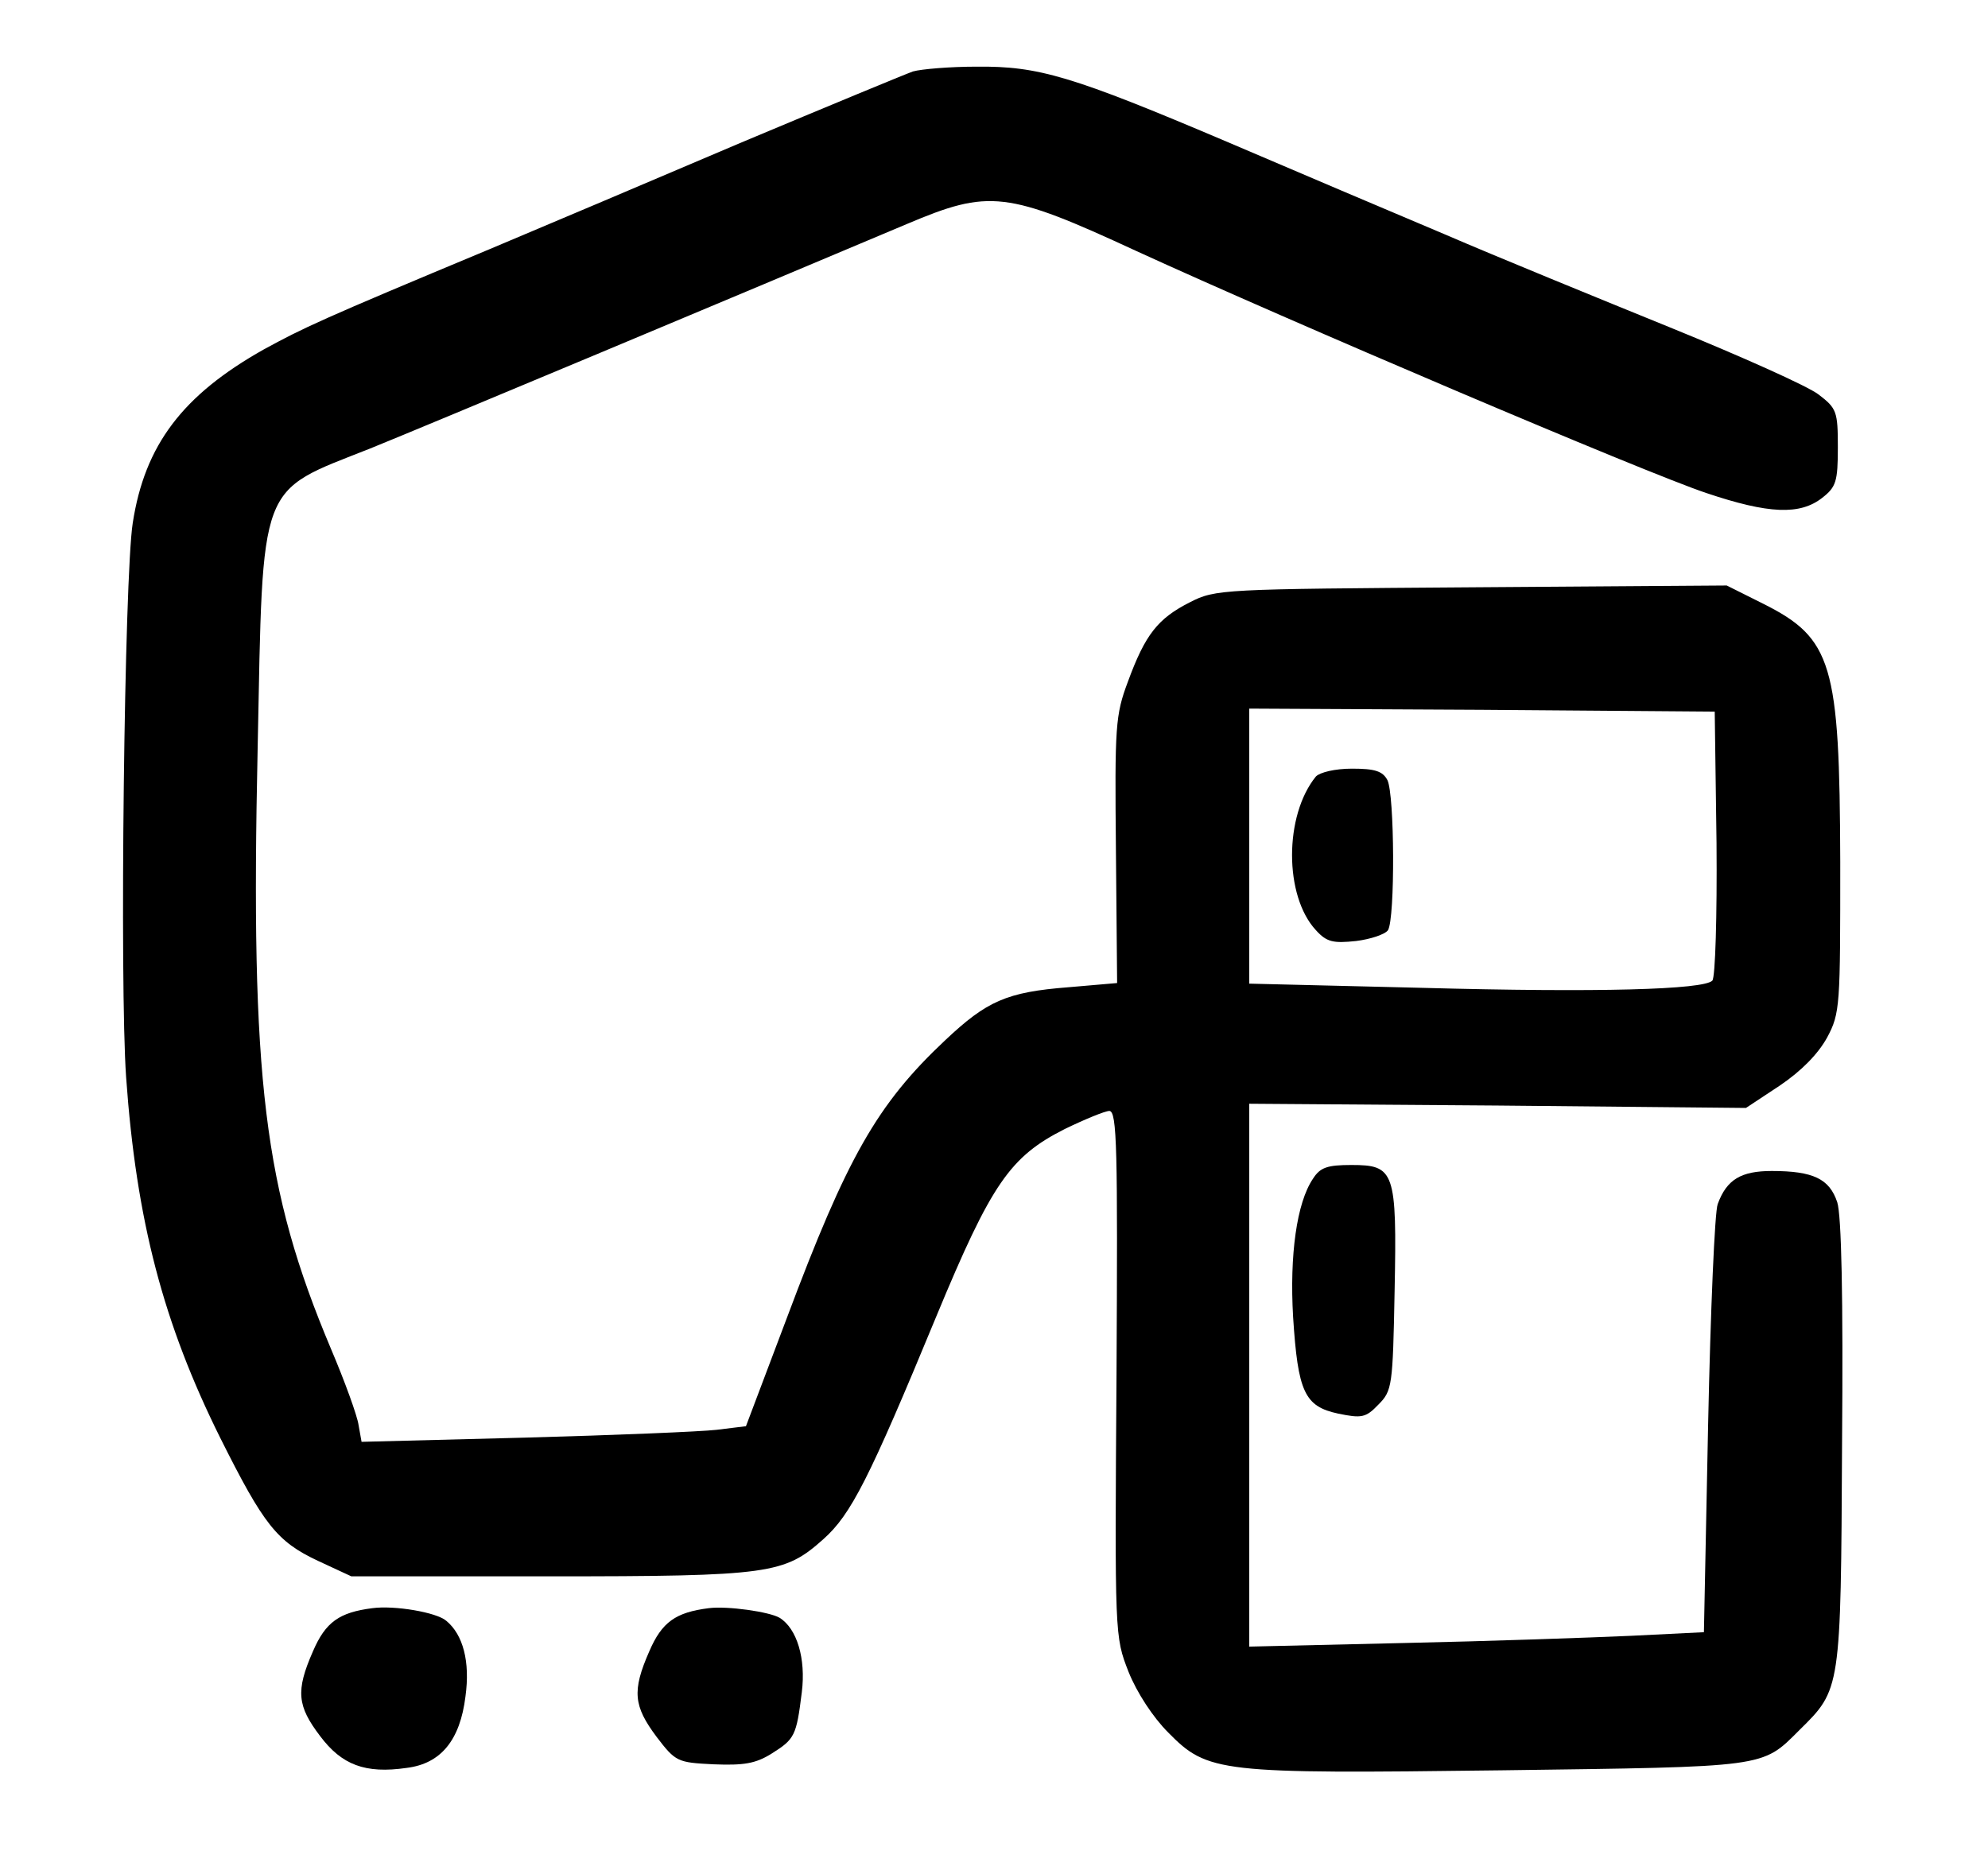
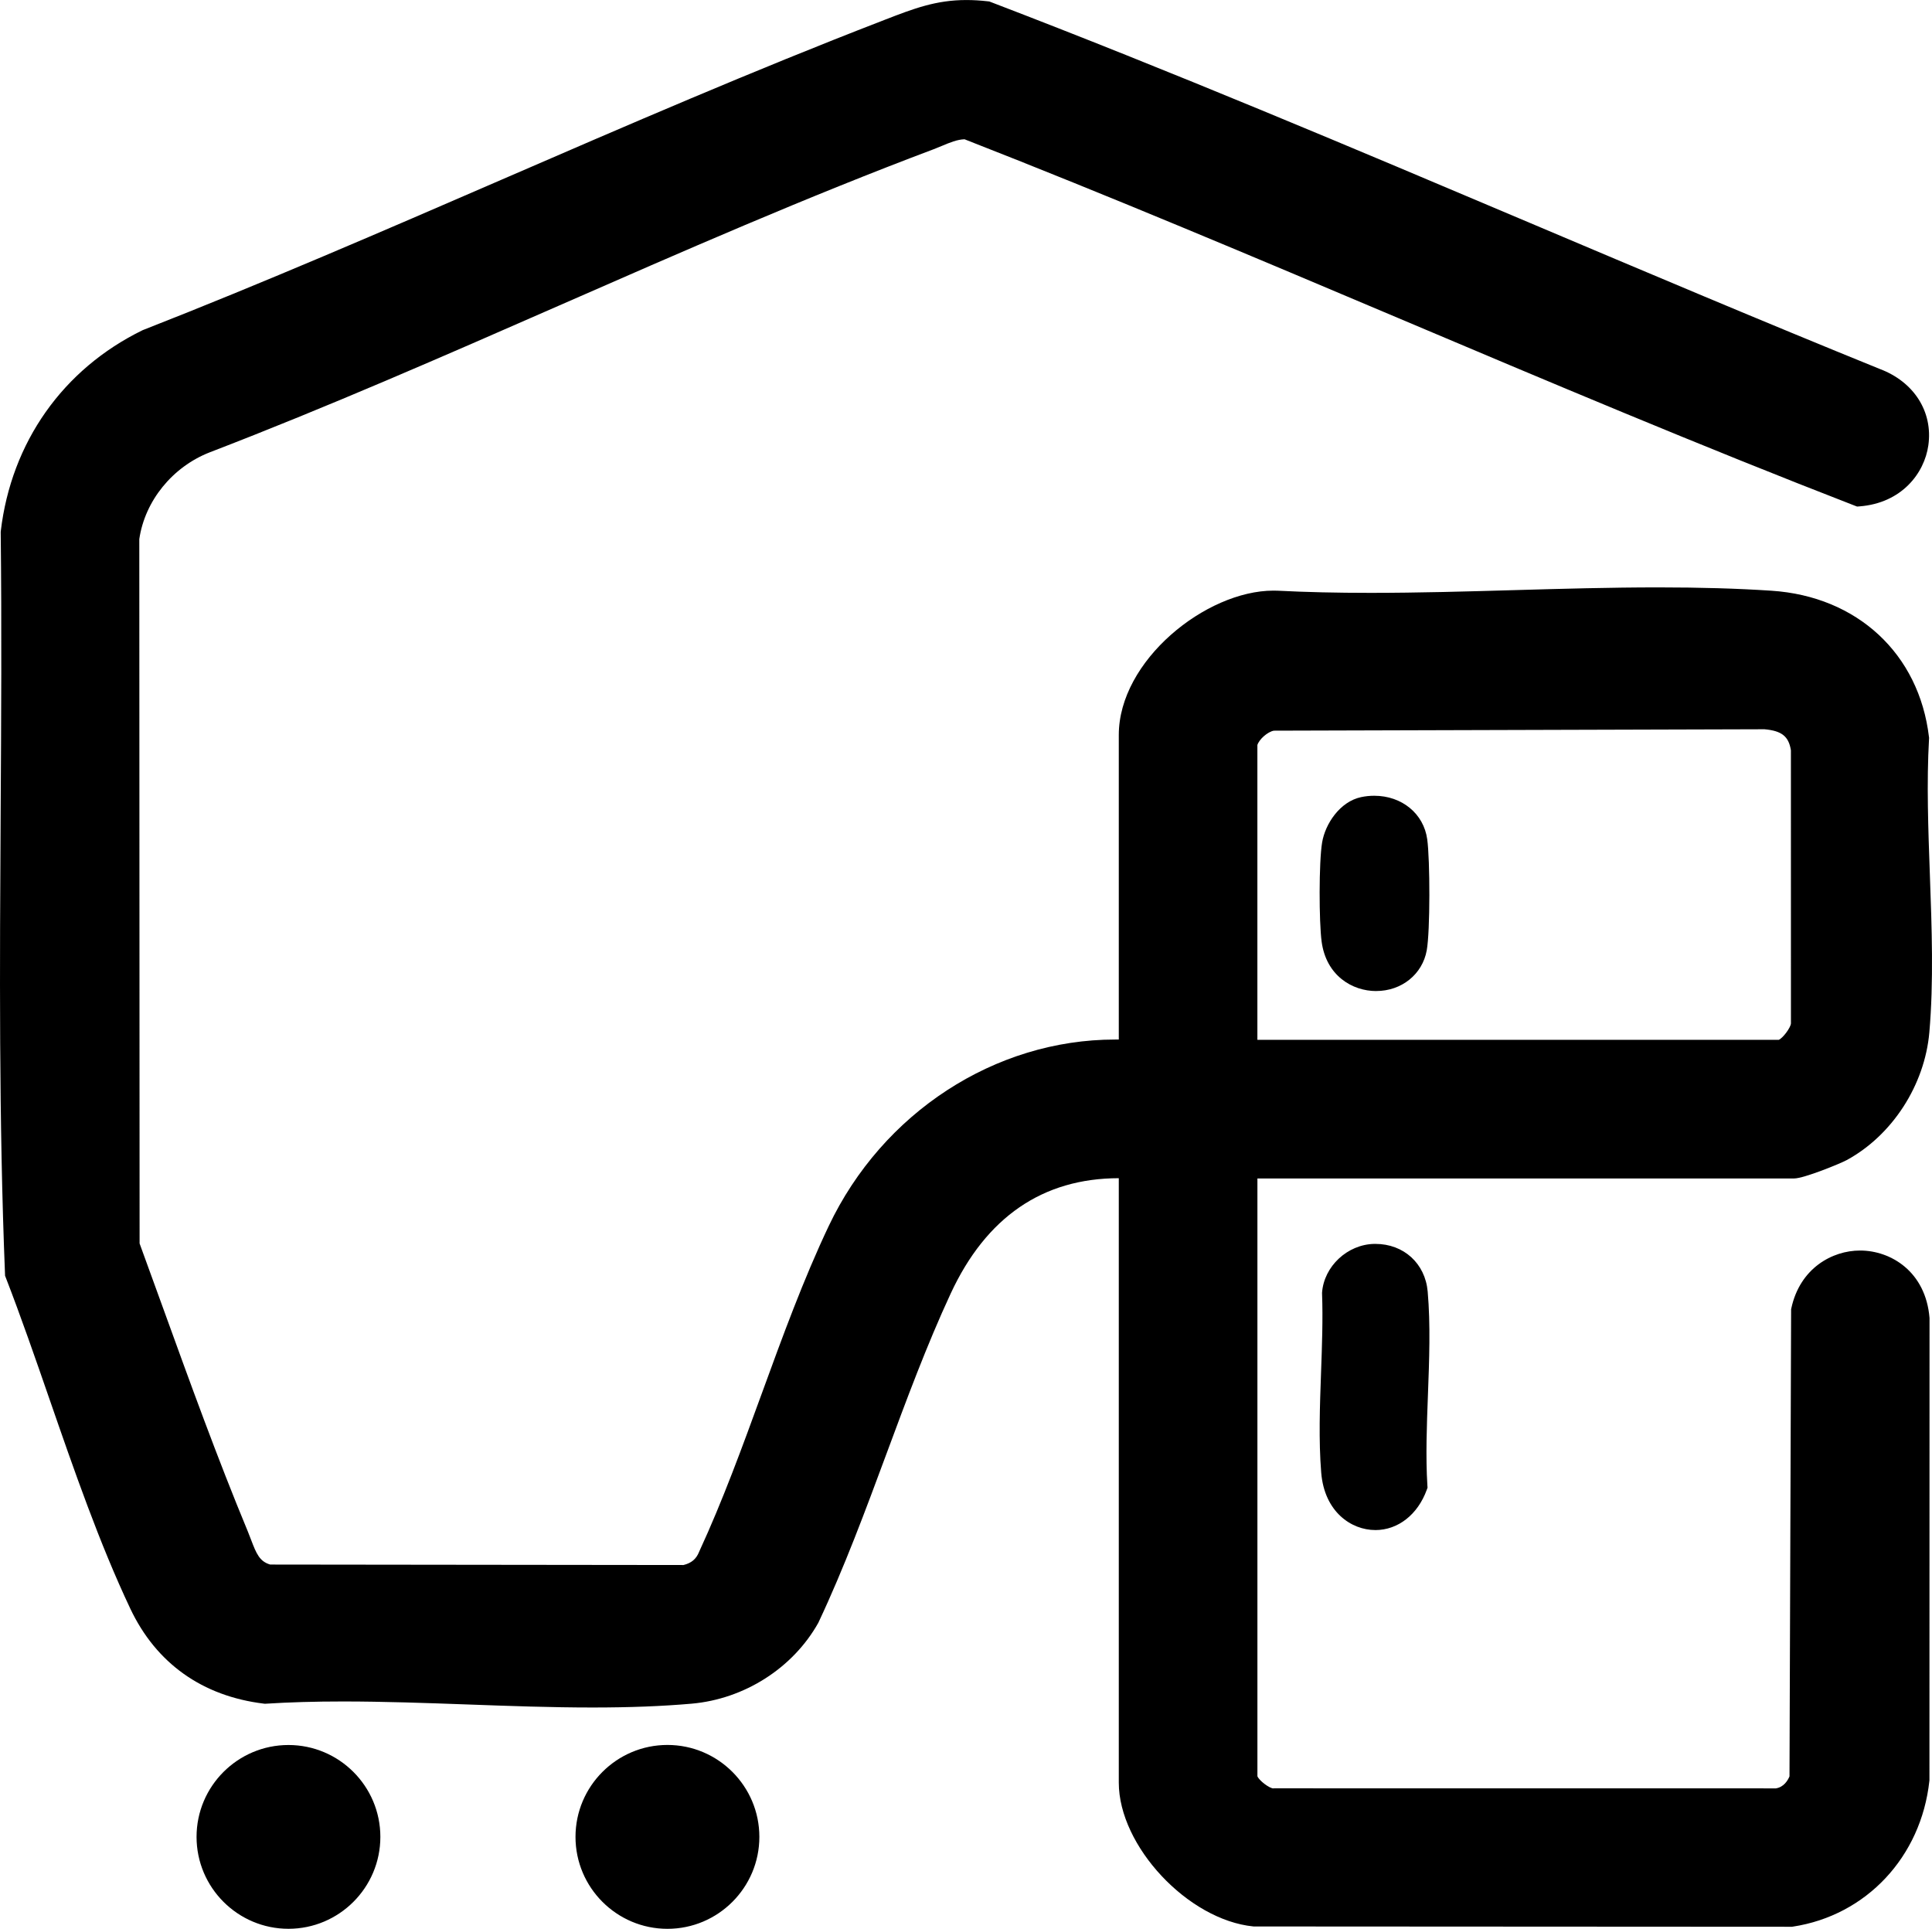
- <svg xmlns="http://www.w3.org/2000/svg" version="1.0" width="331pt" height="312pt" viewBox="0 0 331 312" preserveAspectRatio="xMidYMid meet">
-   <g transform="translate(0,312) scale(0.1,-0.1)" stroke="none">
-     <path d="M1520 3001 c-14 -5 -142 -58 -285 -118 -143 -61 -332 -141 -420 -178 -283 -118 -310 -131 -376 -167 -135 -76 -198 -159 -218 -289 -14 -90 -22 -767 -11 -923 17 -239 62 -410 157 -601 72 -144 94 -172 162 -204 l56 -26 330 0 c368 0 391 4 456 62 46 41 76 100 188 371 92 222 123 266 214 312 33 16 67 30 74 30 13 0 14 -65 12 -437 -3 -438 -3 -438 20 -497 14 -35 41 -76 66 -101 66 -67 84 -69 555 -63 444 6 433 4 496 67 69 68 69 66 71 476 2 247 -1 381 -8 403 -13 39 -40 52 -109 52 -51 0 -75 -14 -90 -55 -5 -12 -12 -177 -16 -367 l-7 -346 -121 -6 c-67 -3 -237 -9 -378 -12 l-258 -6 0 452 0 452 413 -3 414 -4 56 37 c37 25 64 53 79 80 22 41 22 53 22 293 -1 330 -13 372 -129 430 l-60 30 -425 -3 c-416 -3 -426 -3 -469 -25 -53 -27 -74 -53 -103 -132 -21 -56 -22 -74 -20 -281 l2 -221 -81 -7 c-103 -8 -136 -23 -205 -88 -114 -107 -164 -196 -264 -463 l-68 -180 -49 -6 c-26 -3 -170 -9 -319 -13 l-272 -7 -5 28 c-2 15 -23 73 -46 127 -112 266 -134 447 -122 1001 9 448 0 424 187 498 94 38 631 263 894 374 137 58 166 55 382 -45 253 -116 847 -369 949 -403 104 -35 156 -37 193 -8 23 18 26 27 26 84 0 60 -2 65 -32 88 -18 14 -130 64 -248 112 -118 48 -287 117 -375 155 -88 37 -250 106 -360 153 -261 111 -316 127 -419 126 -44 0 -92 -4 -106 -8z m1338 -1285 c1 -121 -2 -224 -7 -229 -15 -15 -189 -20 -483 -12 l-288 7 0 229 0 229 388 -2 387 -3 3 -219z" />
-     <path d="M2191 1827 c-53 -65 -53 -199 0 -256 18 -20 29 -22 67 -18 24 3 48 11 53 18 12 20 11 226 -1 250 -8 15 -21 19 -59 19 -28 0 -53 -6 -60 -13z" />
-     <path d="M2186 1157 c-27 -40 -39 -127 -33 -230 8 -125 19 -149 75 -161 39 -8 46 -7 67 15 23 23 24 31 27 189 4 200 0 210 -72 210 -40 0 -52 -4 -64 -23z" />
-     <path d="M620 442 c-55 -7 -78 -23 -99 -72 -29 -66 -26 -91 12 -141 36 -48 75 -63 144 -53 57 7 89 46 98 119 8 58 -4 103 -32 126 -16 14 -86 26 -123 21z" />
-     <path d="M1180 442 c-55 -7 -78 -23 -99 -72 -29 -66 -26 -91 12 -142 32 -42 35 -43 95 -46 50 -2 70 1 97 18 38 24 41 29 50 102 7 56 -8 106 -37 124 -17 10 -87 20 -118 16z" />
-   </g>
+ <svg xmlns="http://www.w3.org/2000/svg" id="logo" viewBox="0 0 656.31 655.2">
+   <path id="logo-2" data-name="logo" d="M226.73,655.2c-17.22,0-31.23-14.01-31.23-31.23s14.01-31.23,31.23-31.23,31.23,14.01,31.23,31.23-14.01,31.23-31.23,31.23ZM97.99,655.19c-17.21,0-31.22-14-31.22-31.22s14-31.21,31.22-31.21,31.22,14,31.22,31.21-14,31.22-31.22,31.22ZM425.95,654.41l-.18-.02c-22.22-2.21-45.71-27.32-45.71-48.84v-205.33c-25.84.03-45.05,13.21-57.11,39.19-8.12,17.48-15.09,36.29-21.83,54.48-7.06,19.04-14.36,38.73-23.05,57.17l-.05.12-.06.11c-8.62,15.35-25.1,25.86-43.02,27.43-9.98.87-20.97,1.3-33.6,1.3-14.02,0-28.5-.52-42.51-1.03-13.95-.5-28.38-1.02-42.29-1.02-9.68,0-18.26.25-26.23.76l-.33.02-.33-.04c-20.9-2.53-36.59-13.69-45.38-32.26-10.5-22.19-19.12-47.1-27.46-71.18-4.78-13.81-9.73-28.09-14.87-41.35l-.22-.56-.02-.6C-.4,380.67-.08,327.5.22,276.08c.19-31.21.38-63.49.02-95.16v-.23s.02-.23.02-.23c3.56-30.19,21.11-55.08,48.17-68.29l.13-.06.14-.05c40.84-15.99,81.86-33.76,121.54-50.96,42.2-18.29,85.83-37.19,129.41-54.02l1.02-.4c9.64-3.73,17.26-6.67,27.6-6.67,2.35,0,4.76.14,7.35.44l.45.05.42.16c61.56,23.55,123.33,49.7,183.07,74.99,38.93,16.48,79.18,33.52,118.98,49.67,11.64,4.36,18.13,14.53,16.53,25.94-1.34,9.53-9.09,19.64-23.39,20.75l-.82.06-.76-.29c-52.16-20.2-104.64-42.39-155.4-63.86-48.06-20.33-97.76-41.35-147.04-60.61-2.48.07-5,1.12-7.65,2.23-.95.4-1.89.79-2.84,1.15-42.9,16.13-85.79,34.93-127.26,53.11-38.67,16.95-78.66,34.48-118.66,49.85-12.66,4.94-22.03,16.49-23.93,29.48l.1,239.26c2.69,7.34,5.36,14.71,8.03,22.09,9.06,25.02,18.42,50.89,28.73,75.72.39.95.75,1.9,1.11,2.84,1.8,4.77,2.93,7.38,6.49,8.42l140.4.16c2.69-.65,4.33-2.03,5.3-4.45l.07-.17c7.9-17.07,14.68-35.67,21.24-53.66,6.96-19.1,14.17-38.85,22.75-56.91,18.27-38.46,56.44-63.31,97.25-63.31.42,0,.84,0,1.27,0v-103.46c0-25.26,29.6-49.03,52.54-49.03.51,0,1.01.01,1.52.03,9.64.49,19.93.73,31.5.73,16.13,0,32.72-.47,48.77-.93,16.09-.46,32.72-.93,48.92-.93,14.32,0,26.9.37,38.45,1.13,29.16,1.91,50.17,21.42,53.52,49.69l.04.31-.02.32c-.85,14.84-.27,30.81.29,46.25.65,17.84,1.31,36.29-.18,53.43-1.57,17.96-12.6,35-28.09,43.42-2.11,1.15-14.5,6.23-17.85,6.23h-182.32v203.06c.56,1.45,4.07,4.13,5.43,4.13l.23-.03h.19s170.29.02,170.29.02c2.69-.43,4.03-2.69,4.61-4.07l.55-158.68.08-.37c2.93-13.53,13.83-19.58,23.34-19.58,10.47,0,22.32,7.17,23.6,22.92v.15s-.03,156.88-.03,156.88l-.02.19c-2.79,25.83-21.44,45.74-46.4,49.53l-.27.04-182.78-.1ZM604.26,353.22c1.4-.59,4.07-4.18,4.13-5.59v-.16s-.01-92.6-.01-92.6c-.74-4.74-3.12-6.63-8.99-7.15l-166.66.48c-2.1.38-4.98,2.91-5.59,4.87v100.14h177.13ZM467.18,519.74c-8.08,0-17.28-6.11-18.36-19.53-.89-10.96-.46-22.72-.05-34.08.32-8.9.66-18.1.34-26.66v-.2s0-.2,0-.2c.67-8.92,8.61-16.34,17.7-16.53h.43c9.61,0,16.91,6.65,17.75,16.17.99,11.24.53,23.34.09,35.04-.39,10.32-.8,20.99-.19,30.84l.05.75-.25.7c-3.06,8.45-9.77,13.71-17.5,13.71h0ZM467.5,336.65c-8.11,0-16.99-5.2-18.54-16.82-.9-6.74-.95-26.97.17-33.66,1.06-6.34,6.07-13.89,13.26-15.4,1.46-.31,2.96-.46,4.44-.46,9.41,0,16.82,6.09,18.01,14.82.96,7.02,1.02,31.12-.17,37.7-1.47,8.13-8.53,13.81-17.17,13.81h0Z" />
</svg>
